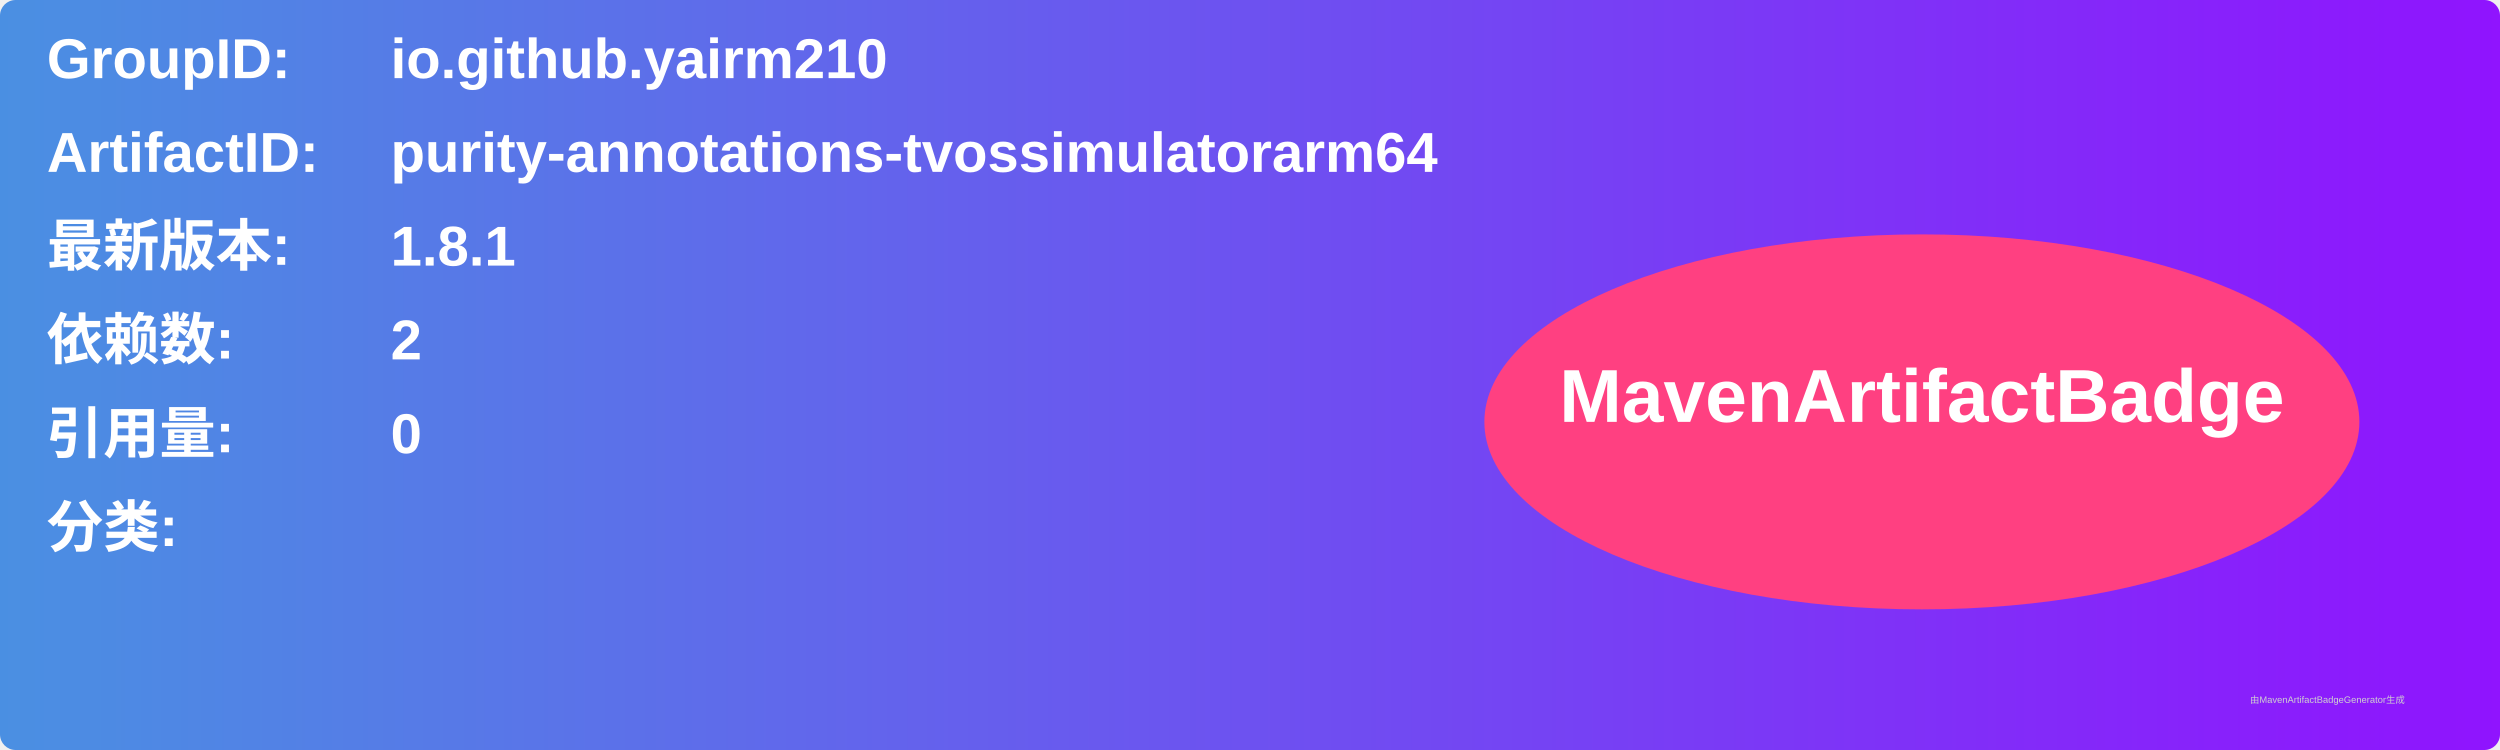
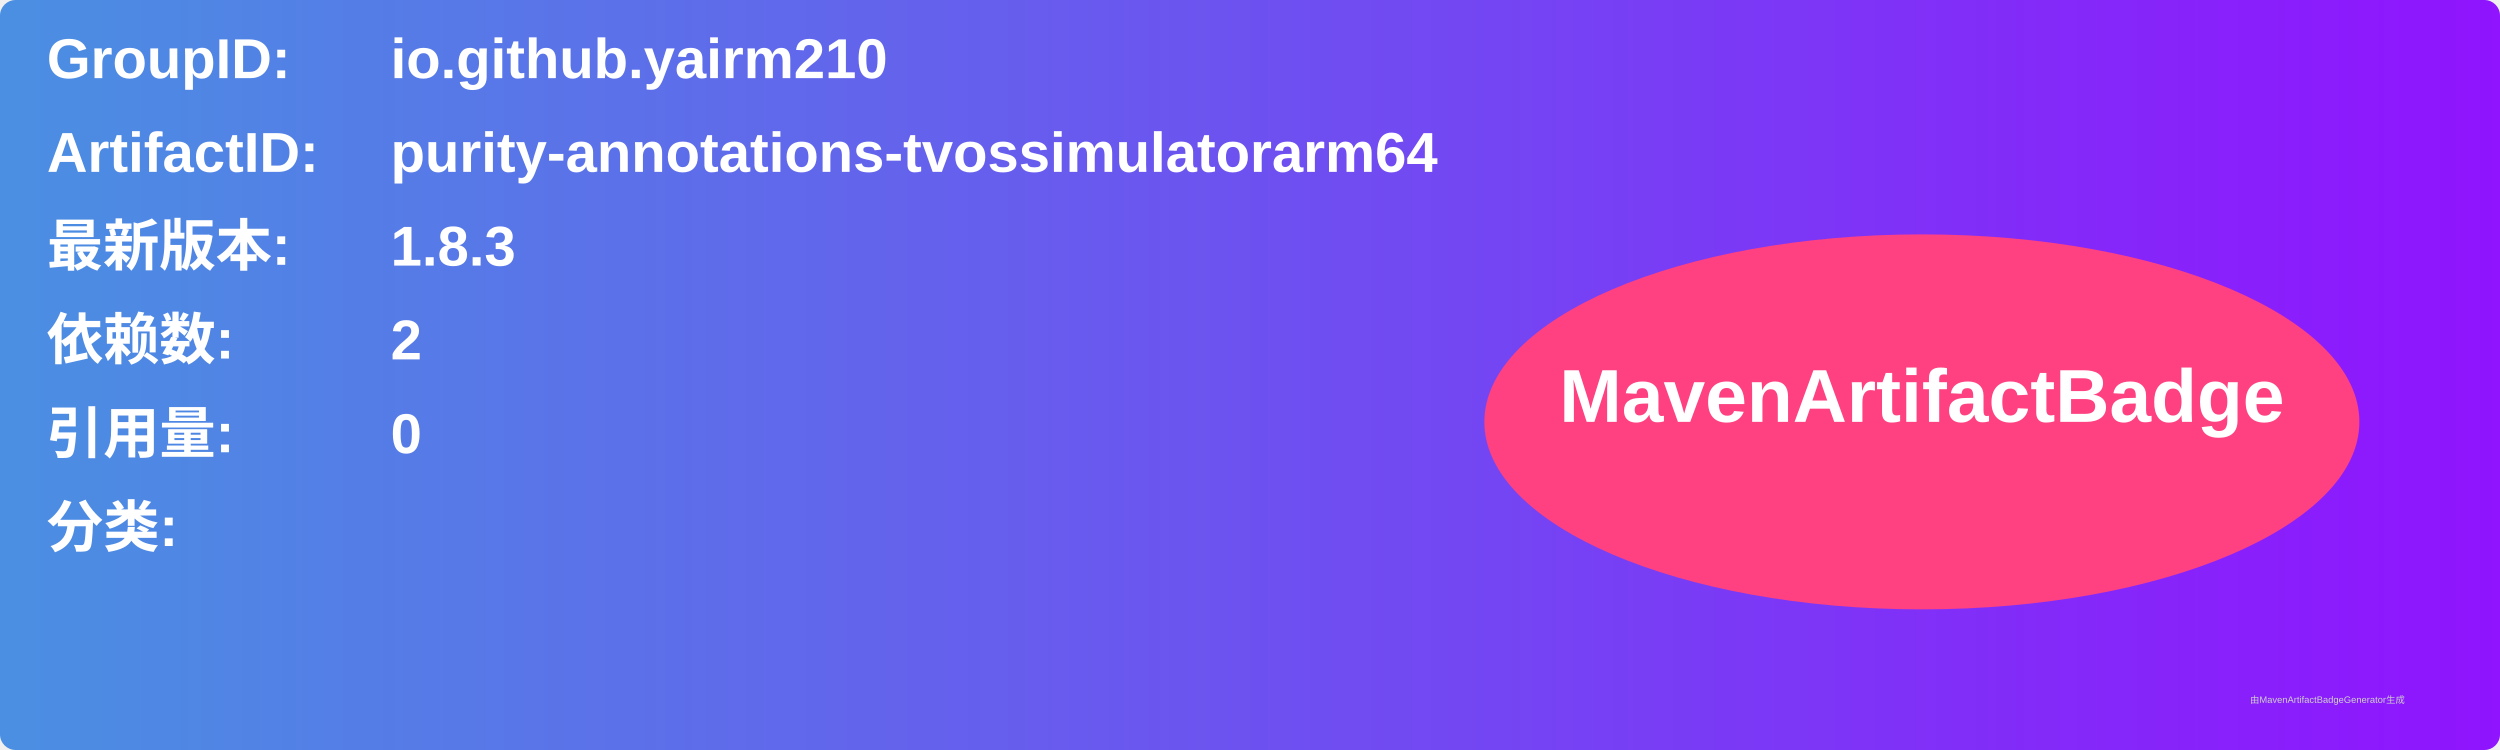
<svg xmlns="http://www.w3.org/2000/svg" width="800" height="240" viewBox="0 0 800 240">
  <linearGradient id="grad" x1="0%" y1="0%" x2="100%" y2="0%">
    <stop offset="0%" stop-color="#4a90e2" />
    <stop offset="100%" stop-color="#9013fe" />
  </linearGradient>
  <rect width="100%" height="100%" rx="5" ry="5" fill="url(#grad)" />
  <g transform="translate(15, 15)">
    <text x="0" y="10" font-family="Arial" font-size="18" fill="white" font-weight="bold" width="260">GroupID:</text>
    <text x="110" y="10" font-family="Arial" font-size="18" fill="white" font-weight="bold" width="460">io.github.yairm210</text>
    <text x="0" y="40" font-family="Arial" font-size="18" fill="white" font-weight="bold" width="260">ArtifactID:</text>
    <text x="110" y="40" font-family="Arial" font-size="18" fill="white" font-weight="bold" width="460">purity-annotations-tvossimulatorarm64</text>
    <text x="0" y="70" font-family="Arial" font-size="18" fill="white" font-weight="bold">最新版本:</text>
    <text x="110" y="70" font-family="Arial" font-size="18" fill="white" font-weight="bold">
-       <tspan font-weight="bold">1.8.1</tspan>
+       <tspan font-weight="bold">1.8.3</tspan>
    </text>
    <text x="0" y="100" font-family="Arial" font-size="18" fill="white" font-weight="bold">依赖数: </text>
    <text x="110" y="100" font-family="Arial" font-size="18" fill="white">
      <tspan font-weight="bold">2</tspan>
    </text>
    <text x="0" y="130" font-family="Arial" font-size="18" fill="white" font-weight="bold">引用量: </text>
    <text x="110" y="130" font-family="Arial" font-size="18" fill="white">
      <tspan font-weight="bold">0</tspan>
    </text>
    <text x="0" y="160" font-family="Arial" font-size="18" fill="white" font-weight="bold">分类:</text>
    <text x="10" y="190" font-family="Arial" font-size="10" fill="white">
      <tspan font-weight="bold" />
    </text>
    <ellipse cx="600" cy="120" rx="140" ry="60" fill="#ff4081" />
    <text x="600" y="120" text-anchor="middle" font-family="Arial" font-size="24" fill="white" font-weight="bold">MavenArtifactBadge</text>
  </g>
  <text x="720" y="225" font-family="Arial" font-size="3" fill="#d0d0d0">由MavenArtifactBadgeGenerator生成</text>
</svg>
